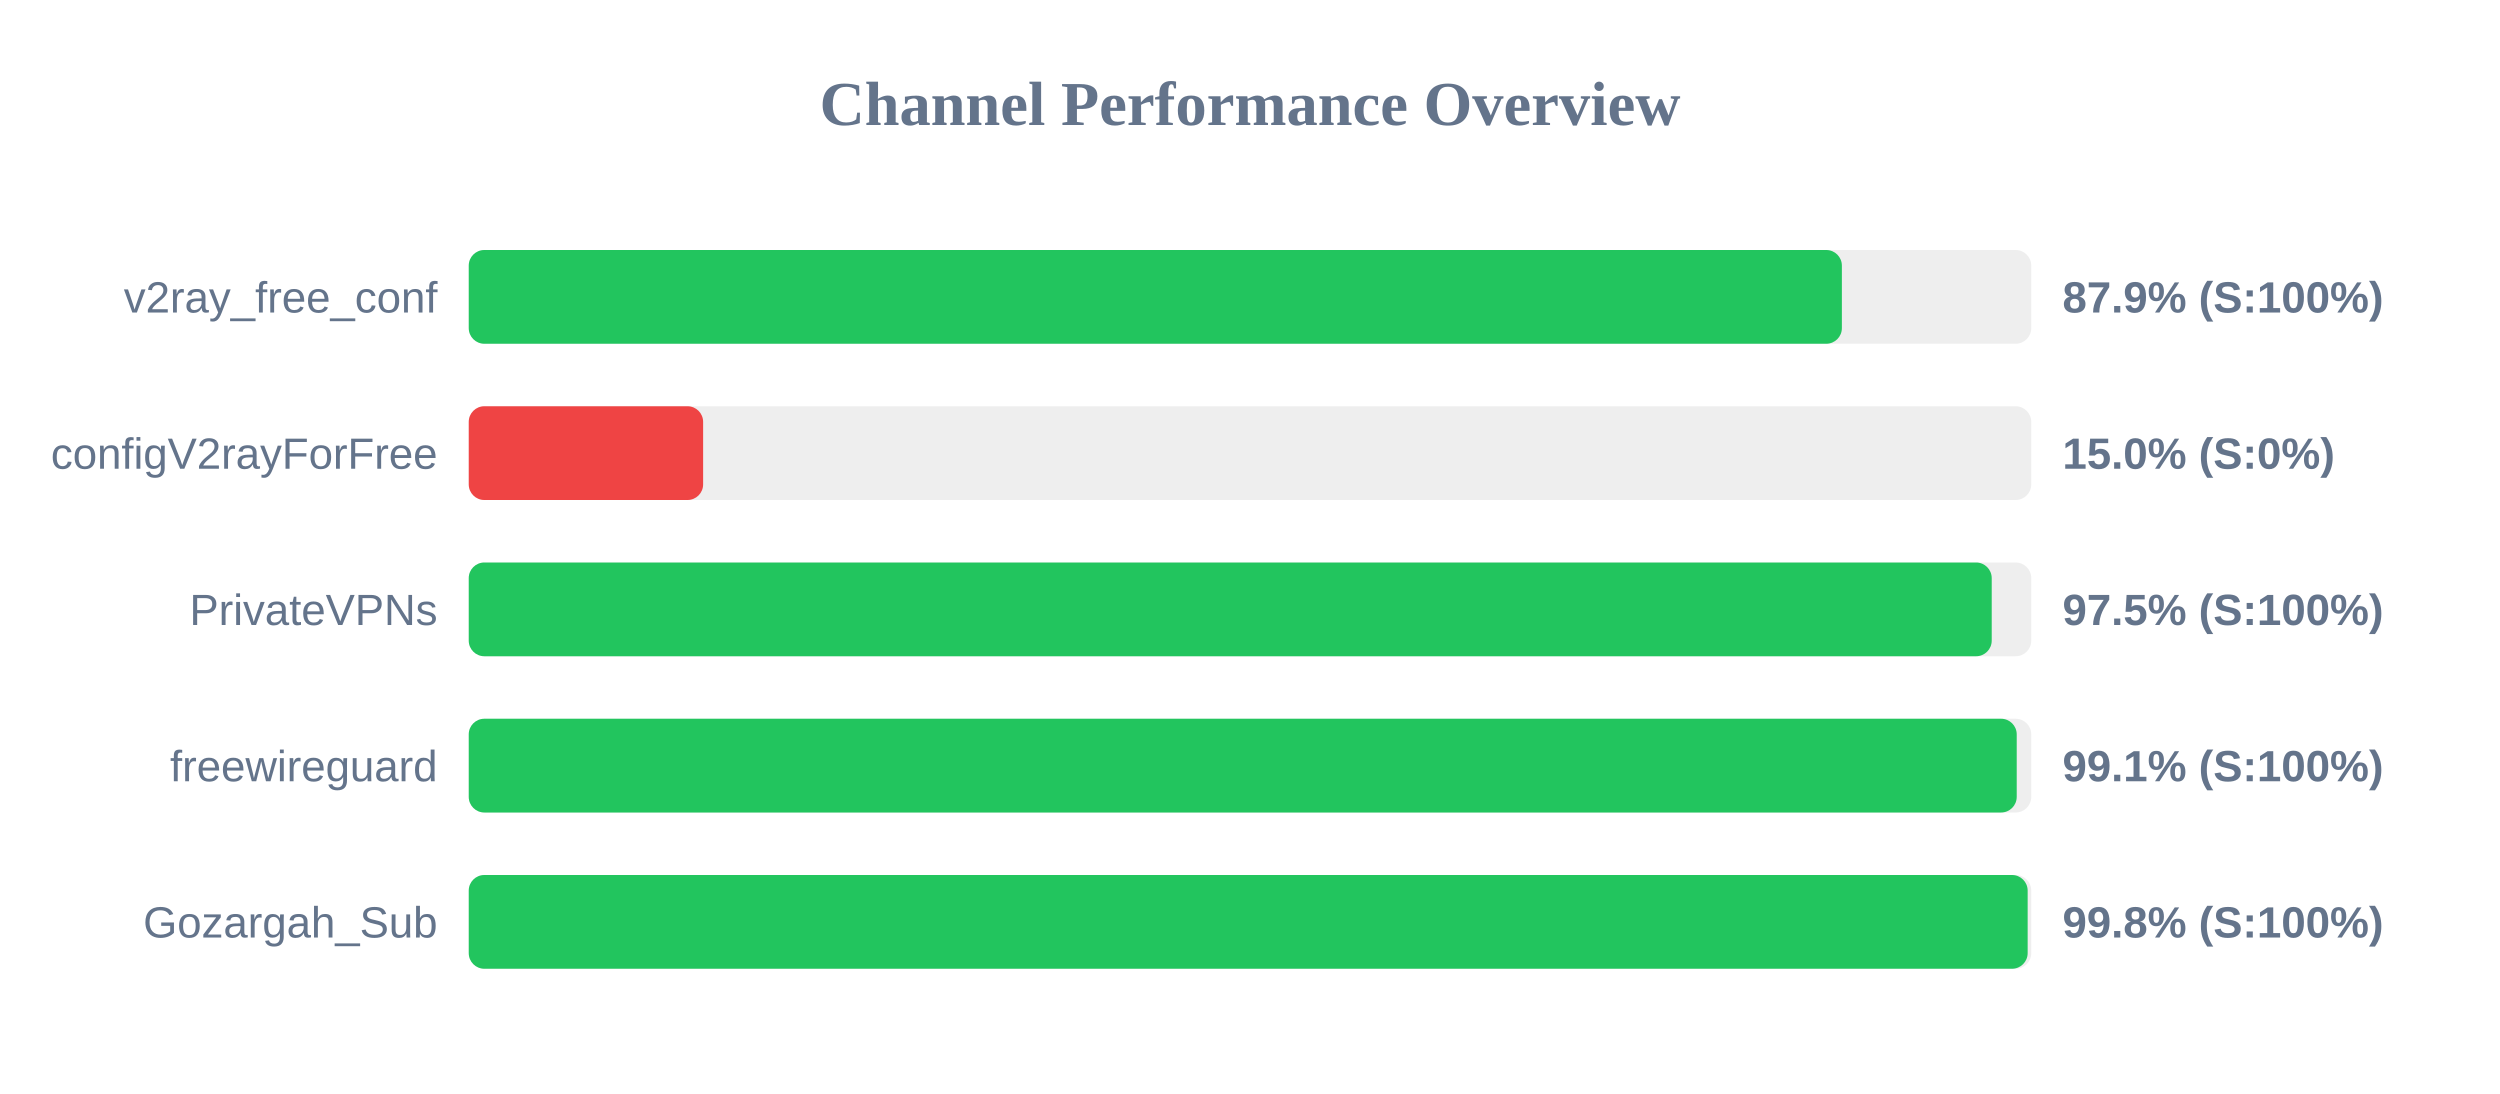
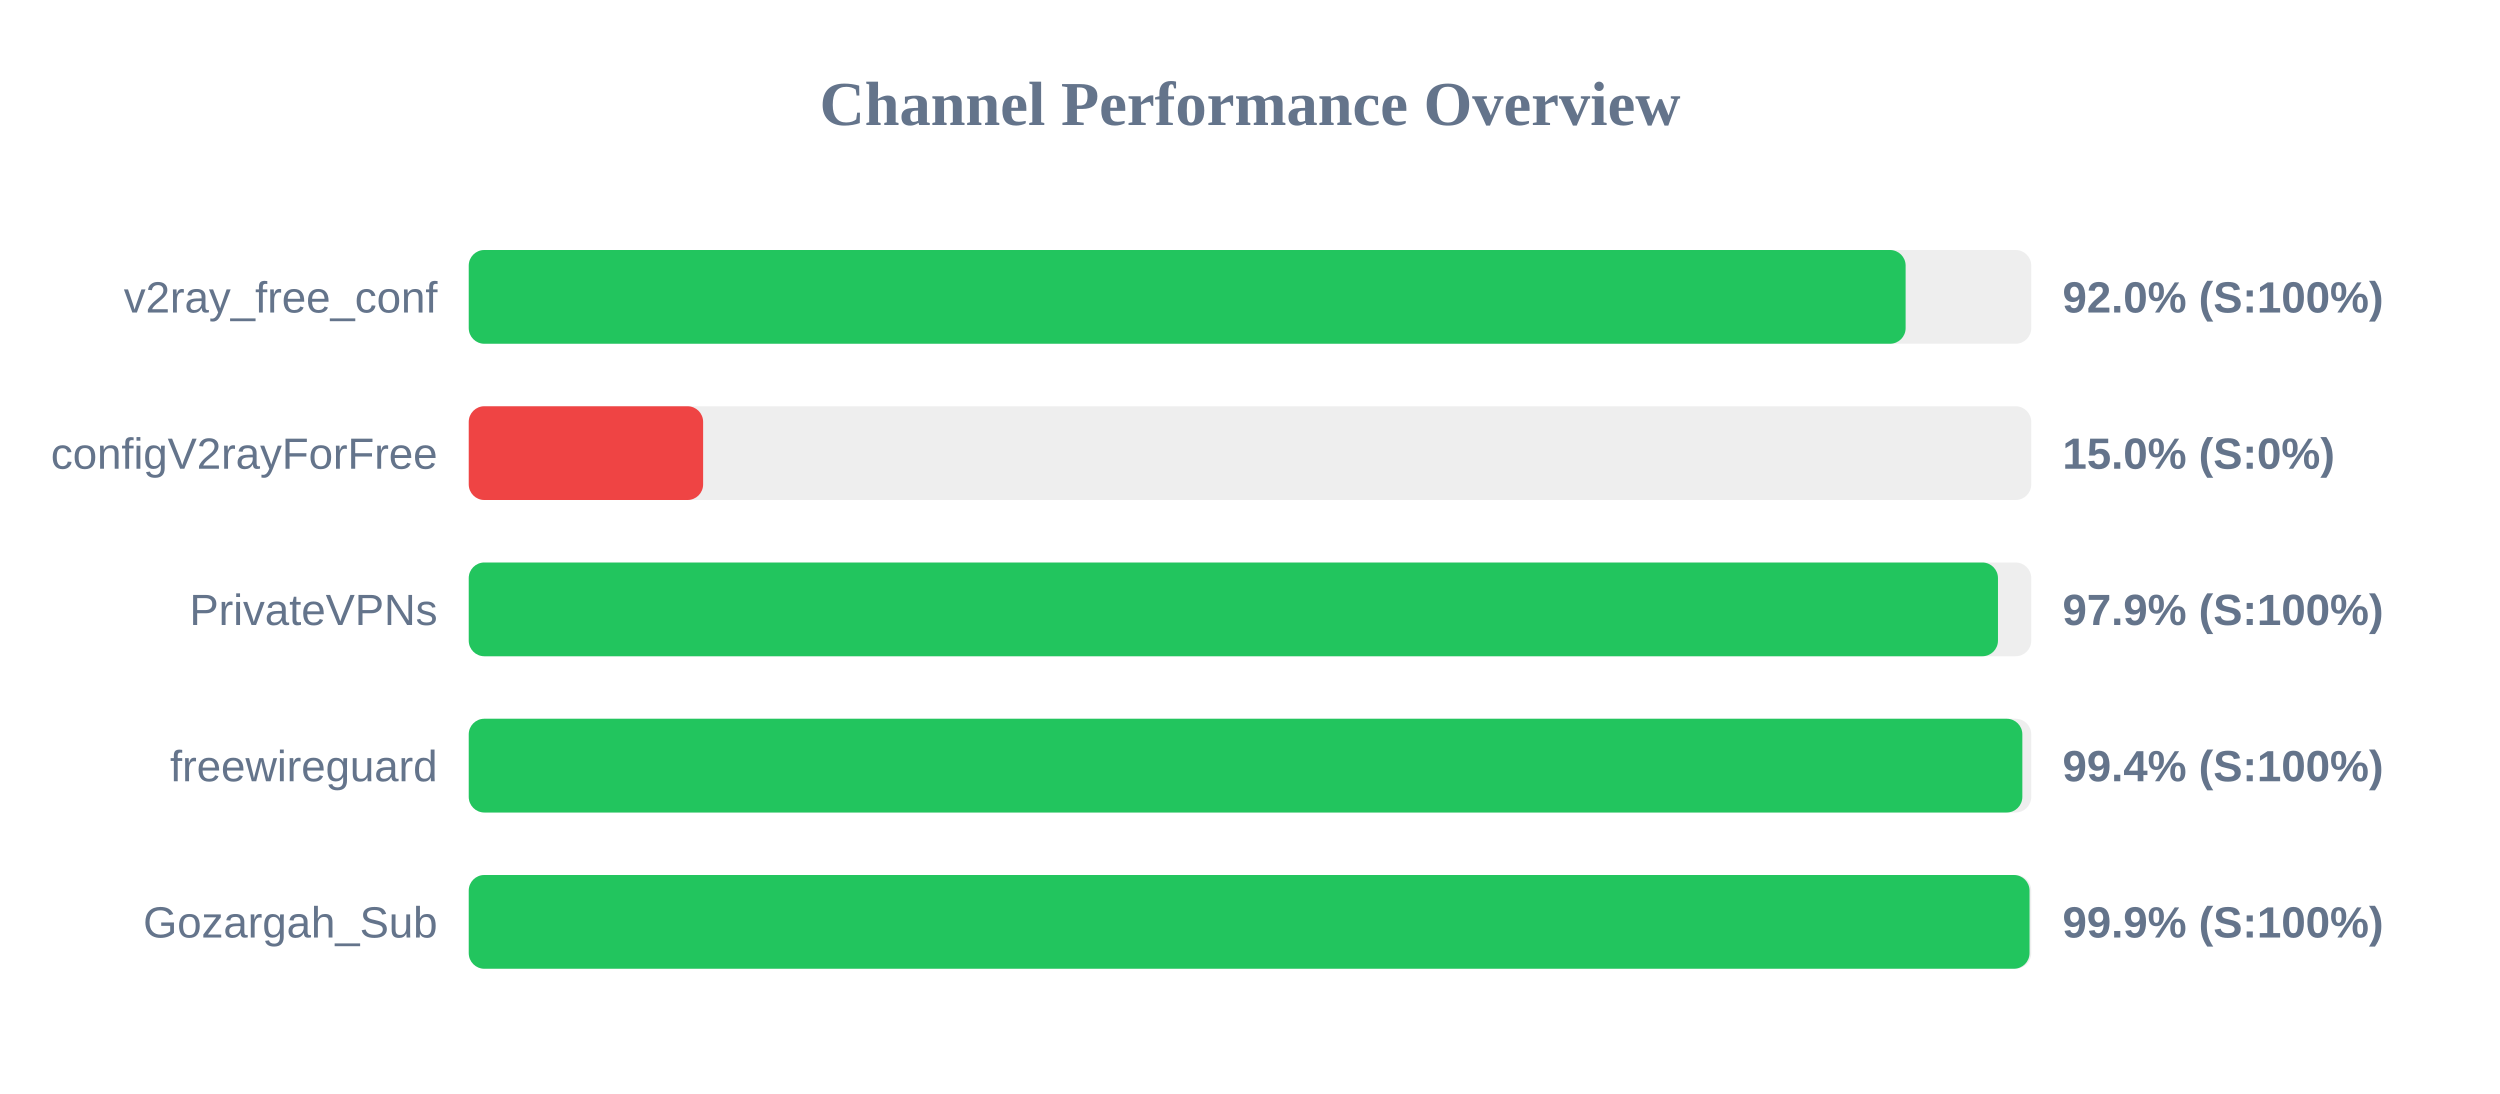
<svg xmlns="http://www.w3.org/2000/svg" width="800" height="350" version="1.1">
  <style>
        .row { font: 14px Arial; fill: #64748b; }
        .score { font: bold 14px Arial; fill: #64748b; }
    </style>
  <text x="400" y="40" text-anchor="middle" font-size="20px" font-weight="bold" fill="#64748b">Channel Performance Overview</text>
  <rect x="150" y="80" width="500" height="30" fill="#eee" rx="5" />
-   <rect x="150" y="80" width="439.4" height="30" fill="#22c55e" rx="5" />
+   <rect x="150" y="80" width="459.8" height="30" fill="#22c55e" rx="5" />
  <text x="140" y="100" text-anchor="end" class="row">v2ray_free_conf</text>
-   <text x="660" y="100" text-anchor="start" class="score">87.9% (S:100%)</text>
+   <text x="660" y="100" text-anchor="start" class="score">92.0% (S:100%)</text>
  <rect x="150" y="130" width="500" height="30" fill="#eee" rx="5" />
  <rect x="150" y="130" width="75.0" height="30" fill="#ef4444" rx="5" />
  <text x="140" y="150" text-anchor="end" class="row">configV2rayForFree</text>
  <text x="660" y="150" text-anchor="start" class="score">15.0% (S:0%)</text>
  <rect x="150" y="180" width="500" height="30" fill="#eee" rx="5" />
-   <rect x="150" y="180" width="487.35" height="30" fill="#22c55e" rx="5" />
+   <rect x="150" y="180" width="489.35" height="30" fill="#22c55e" rx="5" />
  <text x="140" y="200" text-anchor="end" class="row">PrivateVPNs</text>
-   <text x="660" y="200" text-anchor="start" class="score">97.5% (S:100%)</text>
+   <text x="660" y="200" text-anchor="start" class="score">97.9% (S:100%)</text>
  <rect x="150" y="230" width="500" height="30" fill="#eee" rx="5" />
-   <rect x="150" y="230" width="495.35" height="30" fill="#22c55e" rx="5" />
+   <rect x="150" y="230" width="497.15" height="30" fill="#22c55e" rx="5" />
  <text x="140" y="250" text-anchor="end" class="row">freewireguard</text>
-   <text x="660" y="250" text-anchor="start" class="score">99.1% (S:100%)</text>
+   <text x="660" y="250" text-anchor="start" class="score">99.4% (S:100%)</text>
  <rect x="150" y="280" width="500" height="30" fill="#eee" rx="5" />
-   <rect x="150" y="280" width="498.85" height="30" fill="#22c55e" rx="5" />
+   <rect x="150" y="280" width="499.45" height="30" fill="#22c55e" rx="5" />
  <text x="140" y="300" text-anchor="end" class="row">Gozargah_Sub</text>
-   <text x="660" y="300" text-anchor="start" class="score">99.8% (S:100%)</text>
+   <text x="660" y="300" text-anchor="start" class="score">99.9% (S:100%)</text>
</svg>
